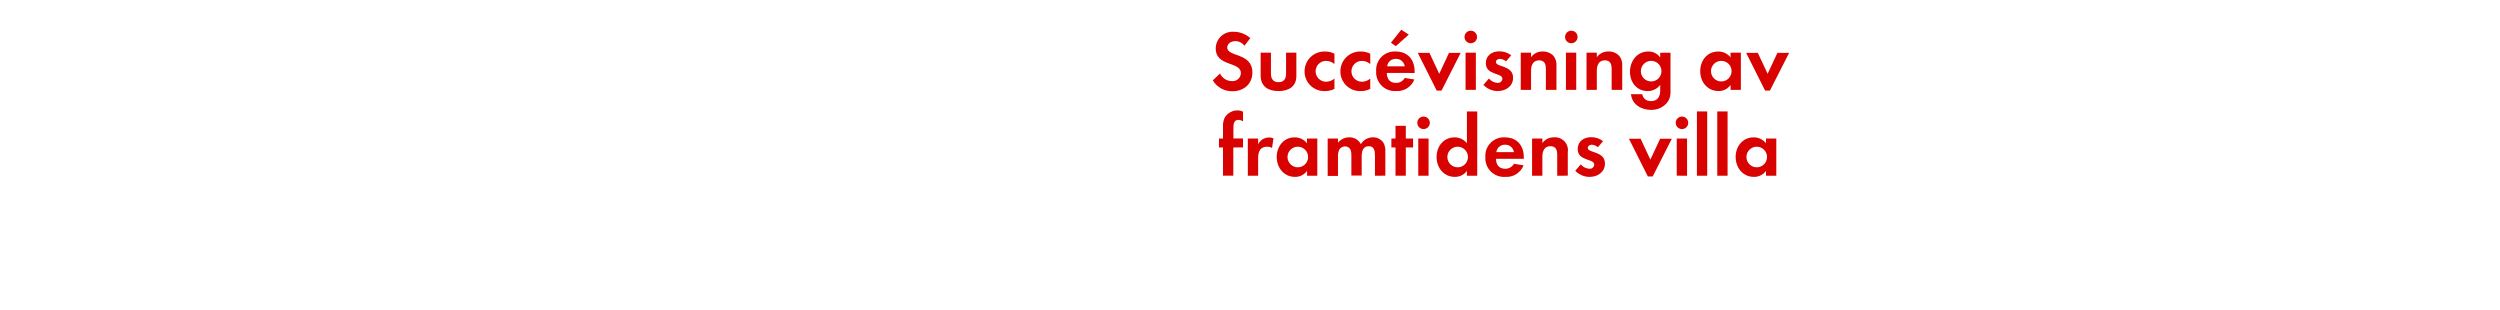
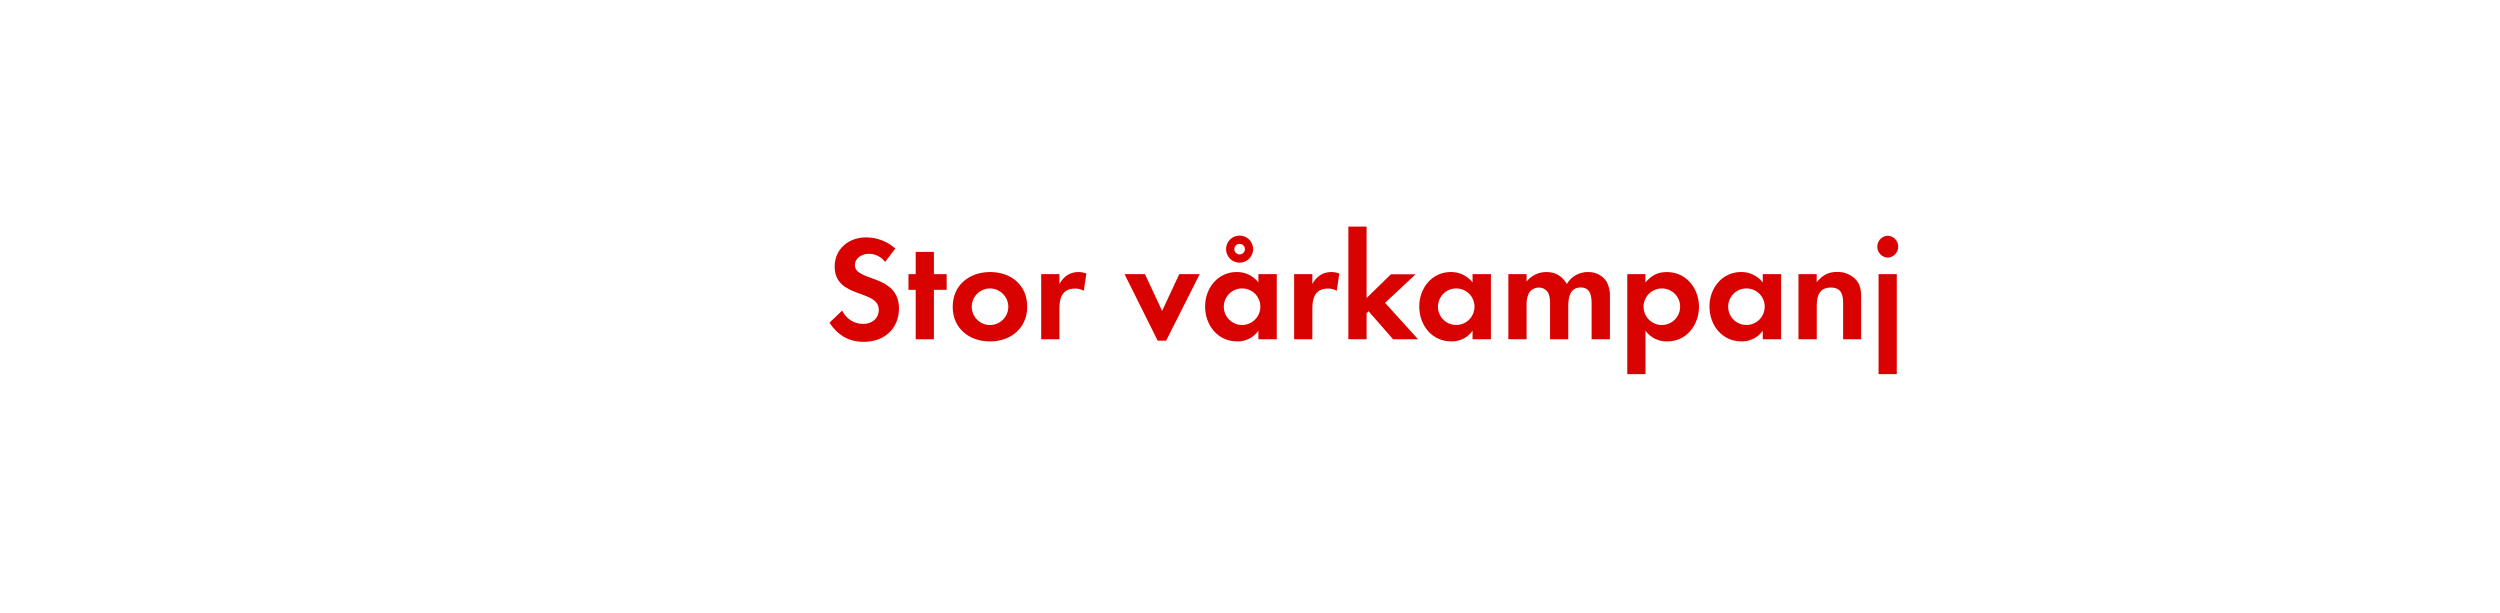
- <svg xmlns="http://www.w3.org/2000/svg" id="Layer_1" data-name="Layer 1" viewBox="0 0 728 90">
+ <svg xmlns="http://www.w3.org/2000/svg" id="Layer_1" data-name="Layer 1" viewBox="0 0 980 240">
  <defs>
    <style>.cls-1{fill:#d80201;}</style>
  </defs>
-   <path class="cls-1" d="M358.89,26.57a6.49,6.49,0,0,1-5.72-3.17l2.1-2a3.82,3.82,0,0,0,3.5,2.22,2.37,2.37,0,0,0,2.57-2.35c0-3.42-7.32-1.8-7.32-7.17a4.89,4.89,0,0,1,5.2-4.85,7.31,7.31,0,0,1,4.87,1.85l-1.7,2.22a3.37,3.37,0,0,0-2.7-1.35c-1.07,0-2.32.67-2.32,1.87,0,2.82,7.32,1.42,7.32,7.25C364.69,24.47,362.19,26.57,358.89,26.57Z" />
-   <path class="cls-1" d="M372.32,26.52c-3,0-5.22-1.32-5.22-4.55V15.34h3v6.12c0,1.47.62,2.47,2.2,2.47s2.2-1,2.2-2.47V15.34h3V22C377.56,25.19,375.29,26.52,372.32,26.52Z" />
-   <path class="cls-1" d="M385.79,26.52a5.7,5.7,0,0,1-5.9-5.72,5.77,5.77,0,0,1,5.95-5.8,5.57,5.57,0,0,1,2.75.65v3a3.73,3.73,0,0,0-2.45-.92,3,3,0,1,0,0,6.07,3.69,3.69,0,0,0,2.45-.92v3A5.79,5.79,0,0,1,385.79,26.52Z" />
-   <path class="cls-1" d="M396.22,26.52a5.7,5.7,0,0,1-5.9-5.72,5.77,5.77,0,0,1,5.95-5.8,5.57,5.57,0,0,1,2.75.65v3a3.73,3.73,0,0,0-2.45-.92,3,3,0,1,0,0,6.07,3.69,3.69,0,0,0,2.45-.92v3A5.79,5.79,0,0,1,396.22,26.52Z" />
-   <path class="cls-1" d="M403.84,21.24c0,1.67.85,2.9,2.65,2.9a2.84,2.84,0,0,0,2.57-1.45l2.8.45a5.31,5.31,0,0,1-5.32,3.37,5.43,5.43,0,0,1-5.8-5.77A5.36,5.36,0,0,1,406.42,15c3.57,0,5.52,2.4,5.52,5.85v.4Zm2.62-4.1a2.45,2.45,0,0,0-2.52,2.17h5.12A2.51,2.51,0,0,0,406.47,17.14Zm0-3.7-1.42-1,3-3.77,2.2,1.4Z" />
-   <path class="cls-1" d="M419.77,26.39h-1.4l-5.52-11h3.4l2.85,6.1,2.85-6.1h3.4Z" />
-   <path class="cls-1" d="M428.29,12.59a1.82,1.82,0,1,1,0-3.65,1.82,1.82,0,0,1,0,3.65Zm-1.52,13.57V15.34h3V26.17Z" />
-   <path class="cls-1" d="M436.09,26.52a5.76,5.76,0,0,1-4.12-1.8l1.6-1.85a3.51,3.51,0,0,0,2.55,1.27,1.27,1.27,0,0,0,1.37-1.2c0-1.85-4.82-.92-4.82-4.57,0-2.2,1.82-3.42,3.87-3.42a5.58,5.58,0,0,1,3.52,1.15l-1.5,1.77a3,3,0,0,0-1.8-.73c-.52,0-1.15.33-1.15.92,0,1.57,5,.88,5,4.57C440.61,25.17,438.42,26.52,436.09,26.52Z" />
-   <path class="cls-1" d="M450.16,26.17v-6c0-1.47-.32-2.6-2-2.6s-2.32,1.38-2.32,3v5.6h-3V15.34h3v1.32a4,4,0,0,1,3.4-1.67,4.15,4.15,0,0,1,3.15,1.3,4.17,4.17,0,0,1,.85,3v6.87Z" />
-   <path class="cls-1" d="M457.57,12.59a1.82,1.82,0,1,1,0-3.65,1.82,1.82,0,0,1,0,3.65ZM456,26.17V15.34h3V26.17Z" />
-   <path class="cls-1" d="M469.31,26.17v-6c0-1.47-.32-2.6-2-2.6s-2.32,1.38-2.32,3v5.6h-3V15.34h3v1.32a4,4,0,0,1,3.4-1.67,4.15,4.15,0,0,1,3.15,1.3,4.17,4.17,0,0,1,.85,3v6.87Z" />
-   <path class="cls-1" d="M485.29,30.09a5.9,5.9,0,0,1-4.6,1.9c-2.77,0-5.45-1.6-5.75-4.55h3.27a2.41,2.41,0,0,0,2.57,2c1.9,0,2.67-1.32,2.67-3.07V24.72a4.5,4.5,0,0,1-3.65,1.8c-3.2,0-5.15-2.57-5.15-5.62s2-5.9,5.3-5.9a4.06,4.06,0,0,1,3.5,1.75v-1.4h3V25.77C486.51,27.47,486.44,28.74,485.29,30.09Zm-4.47-12.37a3,3,0,1,0,3,3A3,3,0,0,0,480.81,17.72Z" />
-   <path class="cls-1" d="M503.94,26.17V24.74a4.18,4.18,0,0,1-3.52,1.77c-3.25,0-5.32-2.7-5.32-5.8S497.17,15,500.34,15a4.51,4.51,0,0,1,3.6,1.72V15.34h3V26.17Zm-2.7-8.45a3,3,0,1,0,3,3A3,3,0,0,0,501.24,17.72Z" />
-   <path class="cls-1" d="M515.39,26.39H514l-5.52-11h3.4l2.85,6.1,2.85-6.1H521Z" />
-   <path class="cls-1" d="M359.14,42.94v8.22h-3V42.94h-1.17v-2.6h1.17V36.87a5.28,5.28,0,0,1,.47-2.55,4.28,4.28,0,0,1,3.75-2.17,3.58,3.58,0,0,1,1.6.38V35.3a3,3,0,0,0-1.37-.4c-1.35,0-1.42,1.4-1.42,2.42v3h2.8v2.6Z" />
-   <path class="cls-1" d="M370.42,43.09a2.68,2.68,0,0,0-1.45-.37c-2,0-2.6,1.45-2.6,3.25v5.2h-3V40.34h3V42a3.53,3.53,0,0,1,4.47-1.72Z" />
-   <path class="cls-1" d="M380.62,51.17V49.74a4.18,4.18,0,0,1-3.52,1.77c-3.25,0-5.32-2.7-5.32-5.8S373.84,40,377,40a4.51,4.51,0,0,1,3.6,1.72V40.34h3V51.17Zm-2.7-8.45a3,3,0,1,0,3,3A3,3,0,0,0,377.92,42.72Z" />
-   <path class="cls-1" d="M400.39,51.17V45.24c0-1.27-.2-2.67-1.8-2.67-1.77,0-2.07,1.63-2.07,3v5.55h-3V45.42a4.82,4.82,0,0,0-.23-1.8,1.75,1.75,0,0,0-1.62-1,2,2,0,0,0-1.7,1,4.5,4.5,0,0,0-.35,2.07v5.55h-3V40.34h3v1.22a4.16,4.16,0,0,1,3.3-1.57,3.68,3.68,0,0,1,3.37,2,4,4,0,0,1,3.55-2,3.56,3.56,0,0,1,3,1.55,4.77,4.77,0,0,1,.57,2.62v7Z" />
-   <path class="cls-1" d="M409.37,42.94v8.22h-3V42.94h-1.2v-2.6h1.2v-3.7h3v3.7h2.12v2.6Z" />
-   <path class="cls-1" d="M414.54,37.59a1.82,1.82,0,1,1,0-3.65,1.82,1.82,0,0,1,0,3.65ZM413,51.17V40.34h3V51.17Z" />
-   <path class="cls-1" d="M427.17,51.17V49.74a4.18,4.18,0,0,1-3.52,1.77c-3.25,0-5.32-2.7-5.32-5.8S420.39,40,423.57,40a4.51,4.51,0,0,1,3.6,1.72V32.45h3V51.17Zm-2.7-8.45a3,3,0,1,0,3,3A3,3,0,0,0,424.47,42.72Z" />
-   <path class="cls-1" d="M435.64,46.24c0,1.67.85,2.9,2.65,2.9a2.84,2.84,0,0,0,2.57-1.45l2.8.45a5.31,5.31,0,0,1-5.32,3.37,5.43,5.43,0,0,1-5.8-5.77A5.36,5.36,0,0,1,438.22,40c3.57,0,5.52,2.4,5.52,5.85v.4Zm2.62-4.1a2.45,2.45,0,0,0-2.52,2.17h5.12A2.51,2.51,0,0,0,438.27,42.14Z" />
-   <path class="cls-1" d="M453.46,51.17v-6c0-1.47-.32-2.6-2-2.6s-2.32,1.38-2.32,3v5.6h-3V40.34h3v1.32a4,4,0,0,1,3.4-1.67,3.74,3.74,0,0,1,4,4.3v6.87Z" />
-   <path class="cls-1" d="M462.84,51.52a5.76,5.76,0,0,1-4.12-1.8l1.6-1.85a3.51,3.51,0,0,0,2.55,1.27,1.27,1.27,0,0,0,1.37-1.2c0-1.85-4.82-.92-4.82-4.57,0-2.2,1.82-3.42,3.87-3.42a5.58,5.58,0,0,1,3.52,1.15l-1.5,1.77a3,3,0,0,0-1.8-.73c-.52,0-1.15.33-1.15.92,0,1.57,5,.88,5,4.57C467.36,50.17,465.16,51.52,462.84,51.52Z" />
-   <path class="cls-1" d="M481.26,51.39h-1.4l-5.52-11h3.4l2.85,6.1,2.85-6.1h3.4Z" />
-   <path class="cls-1" d="M489.79,37.59a1.82,1.82,0,1,1,0-3.65,1.82,1.82,0,0,1,0,3.65Zm-1.52,13.57V40.34h3V51.17Z" />
-   <path class="cls-1" d="M494.14,51.17V32.45h3V51.17Z" />
-   <path class="cls-1" d="M500.07,51.17V32.45h3V51.17Z" />
-   <path class="cls-1" d="M514.26,51.17V49.74a4.18,4.18,0,0,1-3.52,1.77c-3.25,0-5.32-2.7-5.32-5.8S507.49,40,510.66,40a4.51,4.51,0,0,1,3.6,1.72V40.34h3V51.17Zm-2.7-8.45a3,3,0,1,0,3,3A3,3,0,0,0,511.56,42.72Z" />
+   <path class="cls-1" d="M338.65,134c-6,0-10.21-2.6-13.51-7.49l5-4.78a9,9,0,0,0,8.26,5.25c3.3,0,6.08-2.06,6.08-5.55,0-8.08-17.29-4.25-17.29-16.93,0-7,5.61-11.45,12.27-11.45a17.26,17.26,0,0,1,11.51,4.37l-4,5.25a8,8,0,0,0-6.37-3.19c-2.54,0-5.49,1.59-5.49,4.43,0,6.67,17.29,3.36,17.29,17.11C352.34,129,346.44,134,338.65,134Z" />
+   <path class="cls-1" d="M366.09,113.61V133h-7.14V113.61h-2.83v-6.14h2.83V98.74h7.14v8.73h5v6.14Z" />
+   <path class="cls-1" d="M388.09,133.84c-8.14,0-14.63-5.07-14.63-13.57s6.49-13.63,14.69-13.63,14.52,5.13,14.52,13.57S396.18,133.84,388.09,133.84ZM388,113.07a7.17,7.17,0,1,0,7.26,7.2A7.23,7.23,0,0,0,388,113.07Z" />
+   <path class="cls-1" d="M424.85,114a6.32,6.32,0,0,0-3.42-.88c-4.84,0-6.14,3.42-6.14,7.67V133h-7.14V107.47h7.14v3.83c1.65-2.89,4-4.66,7.43-4.66a8.18,8.18,0,0,1,3.13.59Z" />
+   <path class="cls-1" d="M457.12,133.55h-3.3l-13-26.08h8l6.73,14.4,6.73-14.4h8Z" />
+   <path class="cls-1" d="M493.29,133v-3.36a9.87,9.87,0,0,1-8.32,4.19c-7.67,0-12.57-6.37-12.57-13.69,0-7.14,4.9-13.51,12.39-13.51a10.65,10.65,0,0,1,8.5,4.07v-3.25h7.2V133Zm-6.37-19.94a7.17,7.17,0,1,0,7.14,7.14A7.13,7.13,0,0,0,486.92,113.07Zm-1-10.09a5.31,5.31,0,1,1,0-10.62,5.31,5.31,0,1,1,0,10.62Zm0-7.38A2.07,2.07,0,1,0,488,97.67,2,2,0,0,0,485.91,95.61Z" />
+   <path class="cls-1" d="M524,114a6.32,6.32,0,0,0-3.42-.88c-4.84,0-6.14,3.42-6.14,7.67V133h-7.14V107.47h7.14v3.83c1.65-2.89,4-4.66,7.43-4.66a8.18,8.18,0,0,1,3.13.59Z" />
+   <path class="cls-1" d="M546.09,133l-9.62-11-.77.77V133h-7.14V88.82h7.14v28l9.56-9.32h9.68l-12,11.21L555.89,133Z" />
+   <path class="cls-1" d="M577.24,133v-3.36a9.87,9.87,0,0,1-8.32,4.19c-7.67,0-12.57-6.37-12.57-13.69,0-7.14,4.9-13.51,12.39-13.51a10.65,10.65,0,0,1,8.5,4.07v-3.25h7.2V133Zm-6.37-19.94a7.17,7.17,0,1,0,7.14,7.14A7.13,7.13,0,0,0,570.87,113.07Z" />
+   <path class="cls-1" d="M623.91,133V119c0-3-.47-6.31-4.25-6.31-4.19,0-4.9,3.84-4.9,7.2V133h-7.14V119.45a11.38,11.38,0,0,0-.53-4.25,4.14,4.14,0,0,0-3.84-2.48,4.66,4.66,0,0,0-4,2.3,10.6,10.6,0,0,0-.83,4.9V133h-7.14V107.47h7.14v2.89a9.81,9.81,0,0,1,7.79-3.72c3.66,0,6.08,1.59,8,4.66a9.45,9.45,0,0,1,8.38-4.66,8.4,8.4,0,0,1,7.14,3.66,11.25,11.25,0,0,1,1.36,6.2V133Z" />
+   <path class="cls-1" d="M653.59,133.84a10.22,10.22,0,0,1-8.56-4.19v17h-7.14V107.47H645v3.25c2.36-2.71,4.72-4.07,8.38-4.07C661,106.64,666,113,666,120.27,666,127.41,661.08,133.84,653.59,133.84Zm-2.12-20.77a7.17,7.17,0,1,0,7.14,7.14A7.13,7.13,0,0,0,651.46,113.07Z" />
+   <path class="cls-1" d="M691,133v-3.36a9.87,9.87,0,0,1-8.32,4.19c-7.67,0-12.57-6.37-12.57-13.69,0-7.14,4.9-13.51,12.39-13.51a10.65,10.65,0,0,1,8.5,4.07v-3.25h7.2V133Zm-6.37-19.94a7.17,7.17,0,1,0,7.14,7.14A7.13,7.13,0,0,0,684.62,113.07Z" />
+   <path class="cls-1" d="M722.5,133V118.86c0-3.48-.77-6.14-4.84-6.14-4.43,0-5.49,3.25-5.49,7.08V133H705V107.47h7.14v3.13c2.36-2.71,4.37-4,8-4a9.8,9.8,0,0,1,7.43,3.07c1.83,2.12,2,4.43,2,7.08V133Z" />
+   <path class="cls-1" d="M740,101a4.31,4.31,0,0,1,0-8.61,4.31,4.31,0,0,1,0,8.61Zm-3.6,45.67V107.47h7.14v39.18Z" />
</svg>
